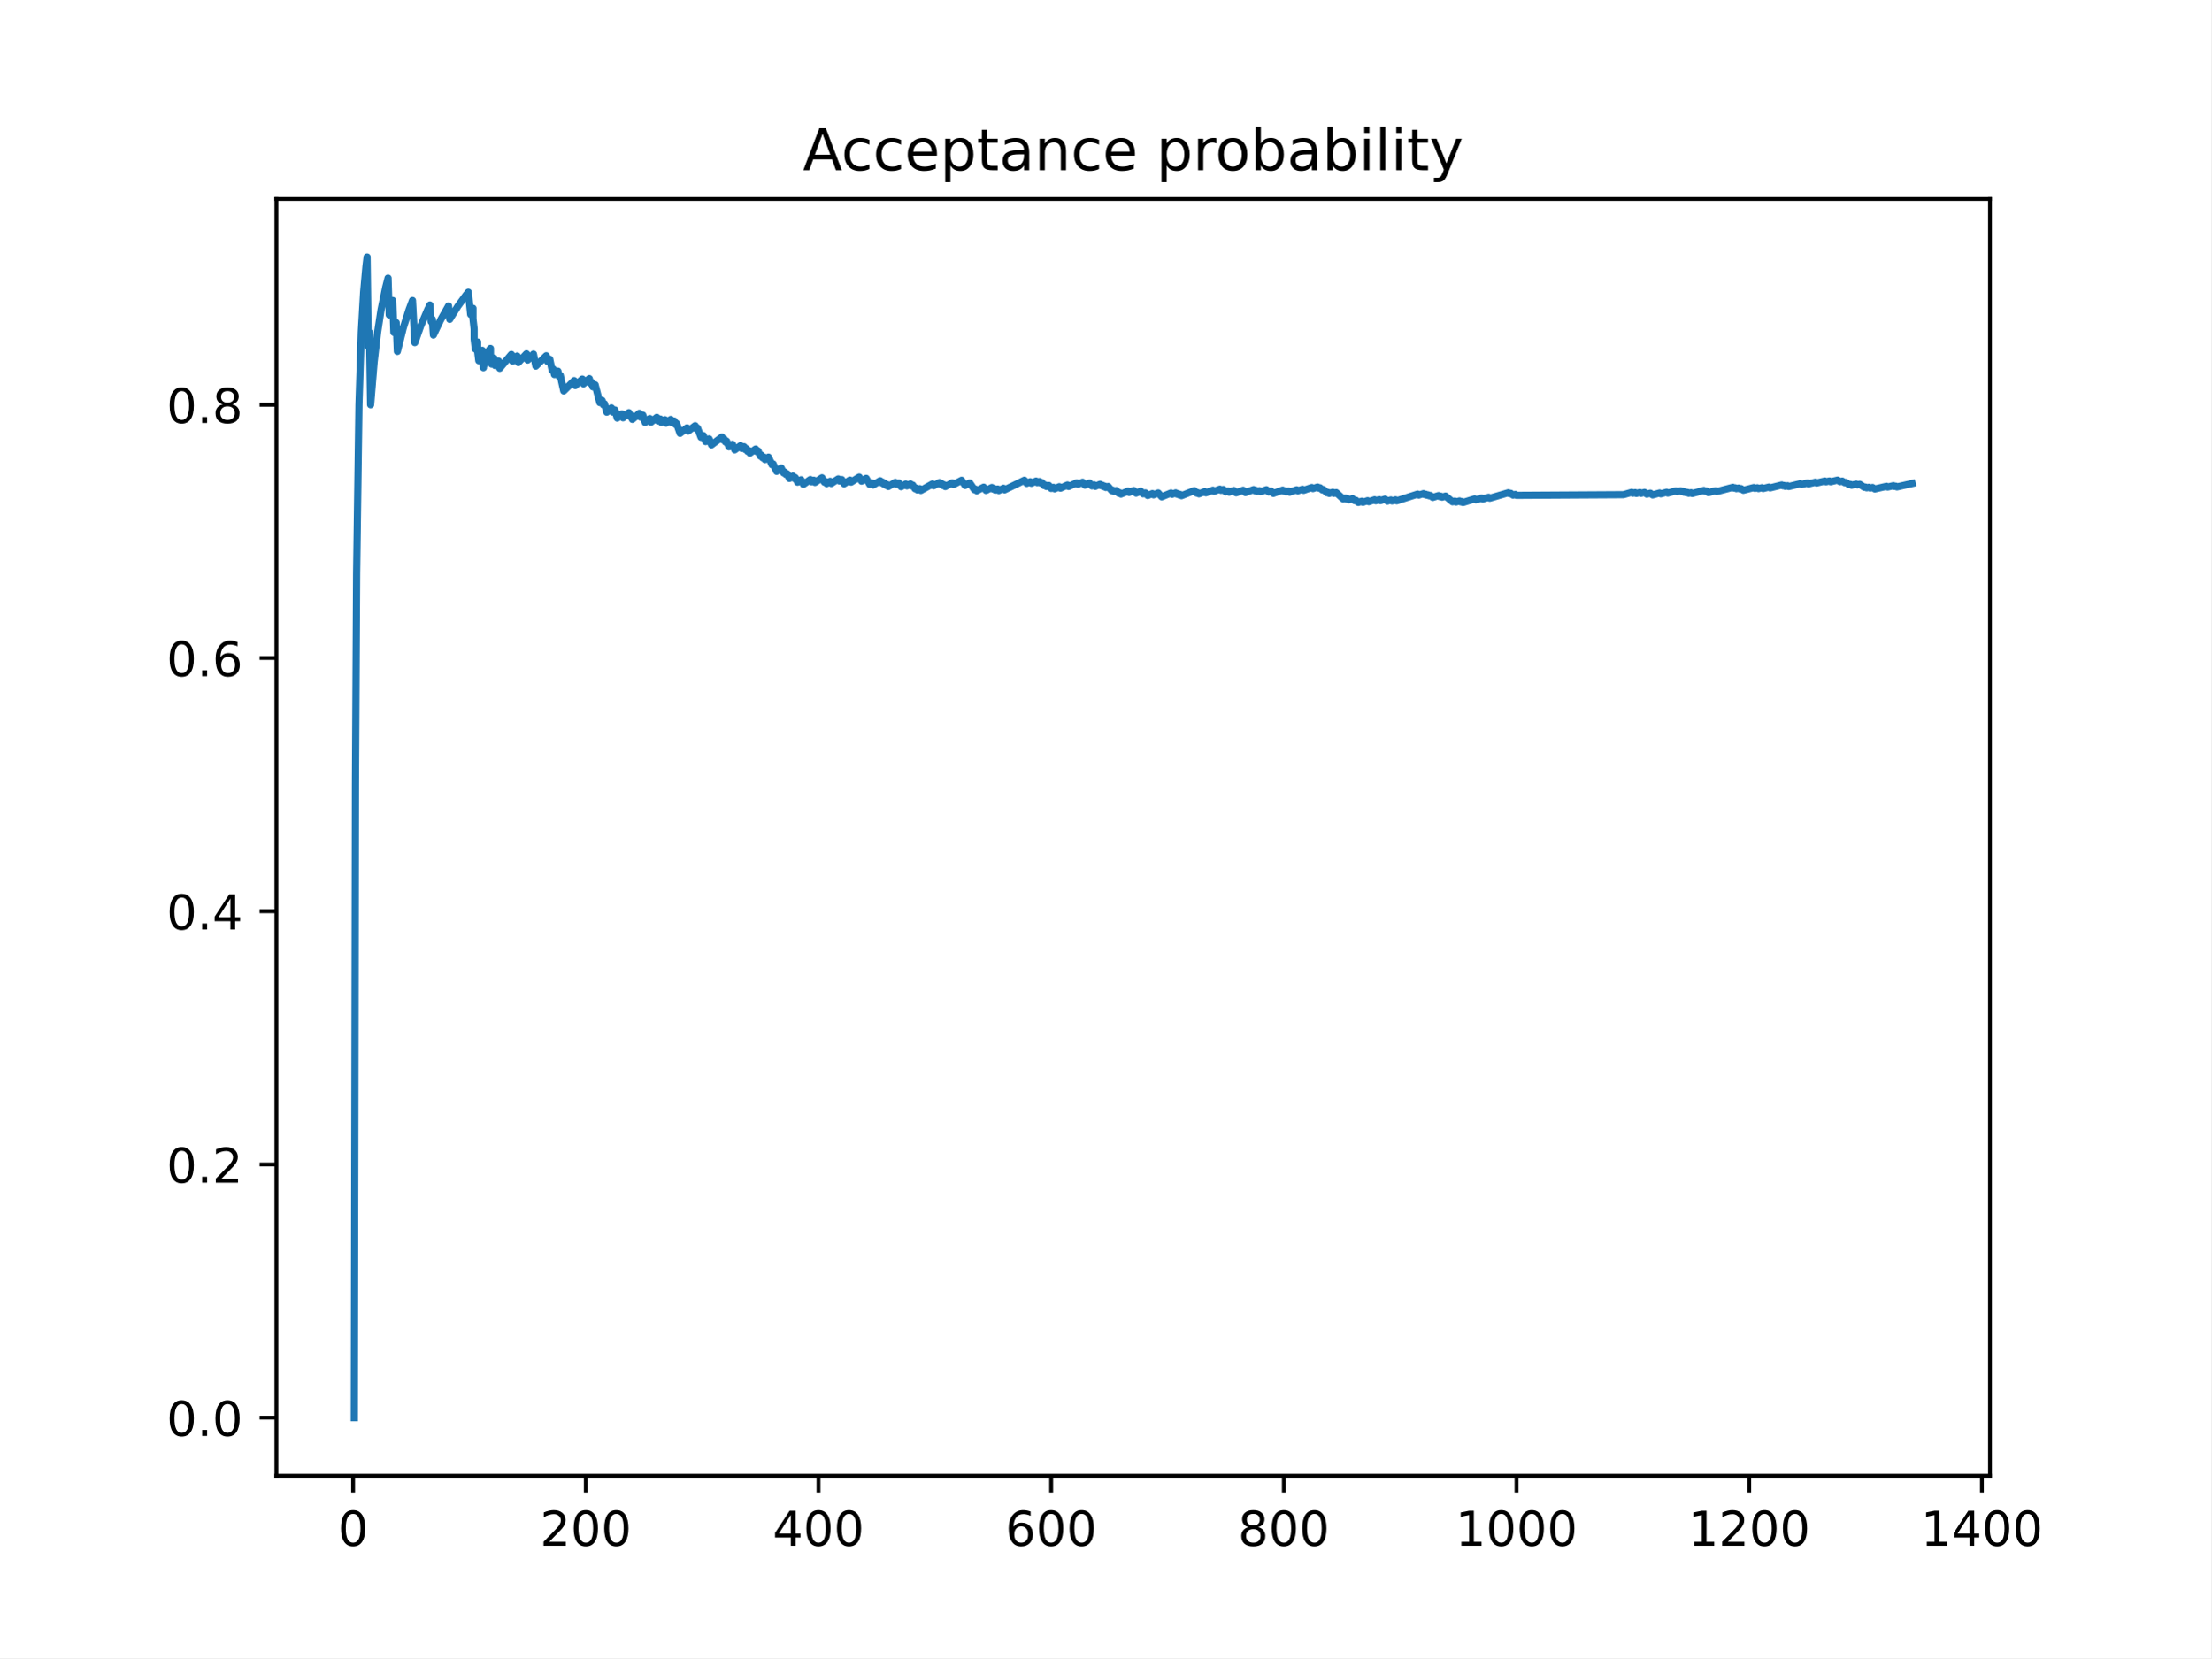
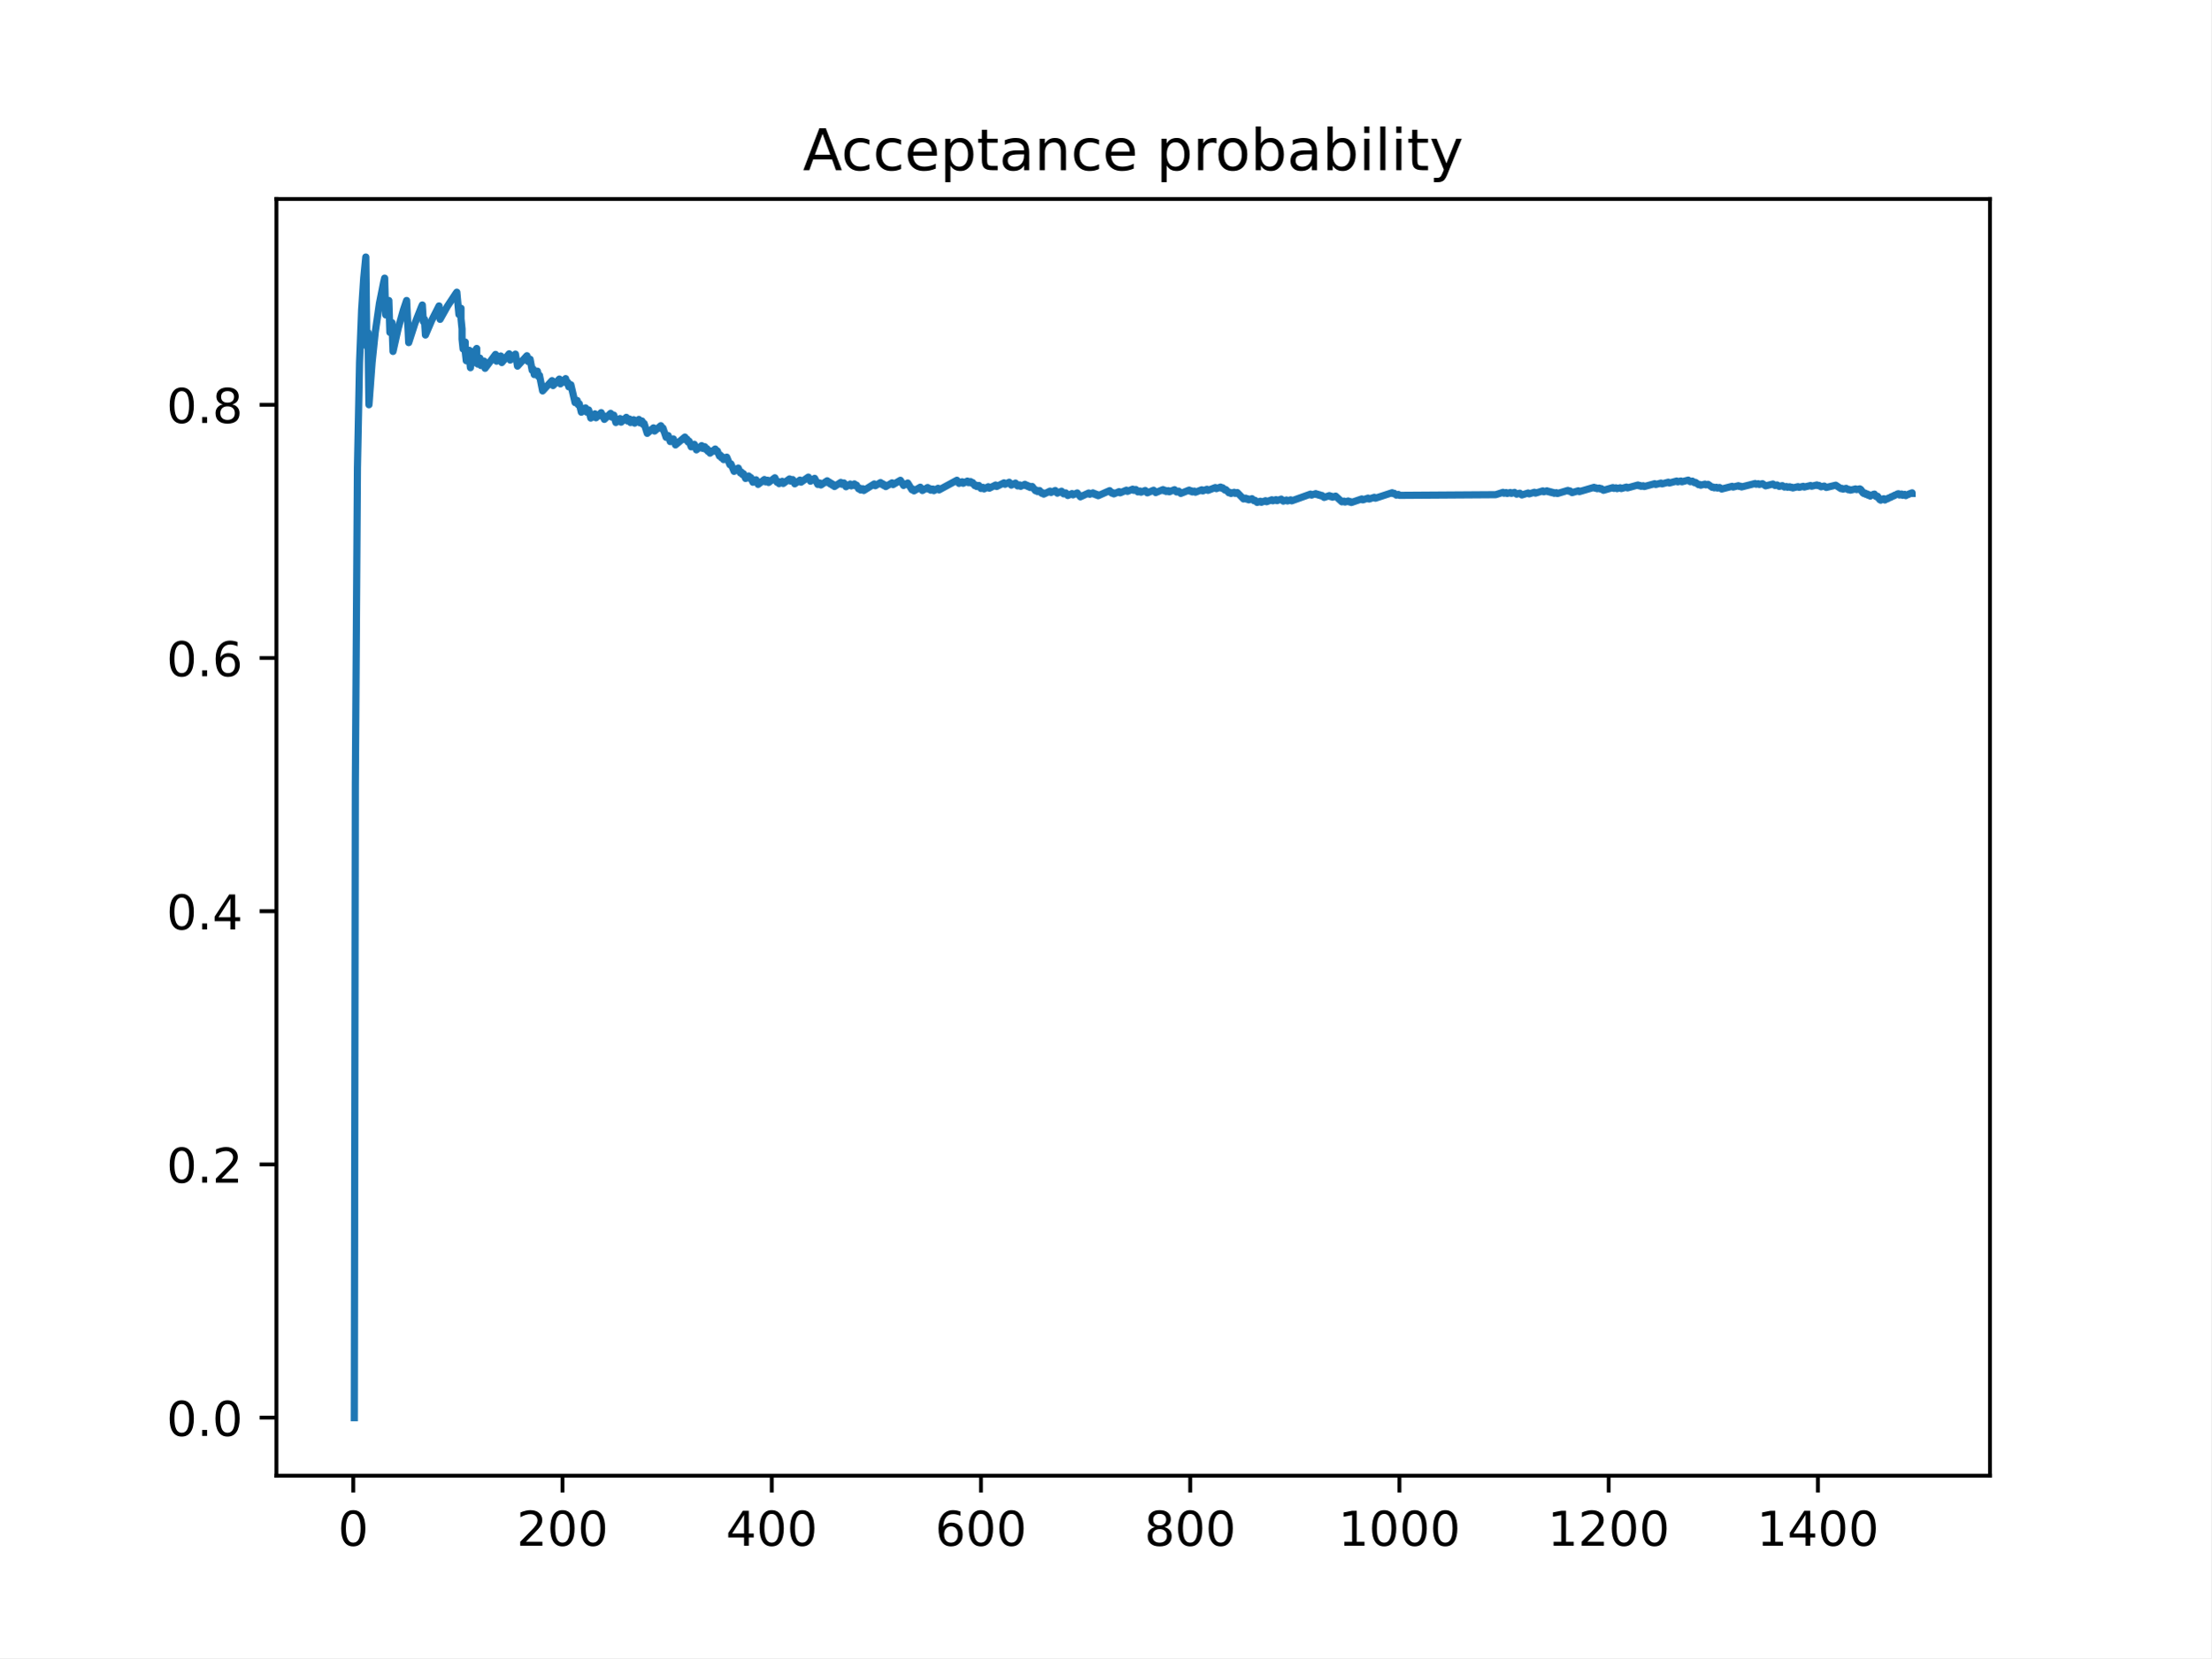
<svg xmlns="http://www.w3.org/2000/svg" xmlns:xlink="http://www.w3.org/1999/xlink" height="345.6pt" version="1.1" viewBox="0 0 460.8 345.6" width="460.8pt">
  <defs>
    <style type="text/css">
*{stroke-linecap:butt;stroke-linejoin:round;}
  </style>
  </defs>
  <g id="figure_1">
    <g id="patch_1">
      <path d="M 0 345.6  L 460.8 345.6  L 460.8 0  L 0 0  z " style="fill:#ffffff;" />
    </g>
    <g id="axes_1">
      <g id="patch_2">
        <path d="M 57.6 307.584  L 414.72 307.584  L 414.72 41.472  L 57.6 41.472  z " style="fill:#ffffff;" />
      </g>
      <g id="matplotlib.axis_1">
        <g id="xtick_1">
          <g id="line2d_1">
            <defs>
-               <path d="M 0 0  L 0 3.5  " id="m650175cc64" style="stroke:#000000;stroke-width:0.8;" />
-             </defs>
-             <g>
-               <use style="stroke:#000000;stroke-width:0.8;" x="73.59" xlink:href="#m650175cc64" y="307.584" />
+               <path d="M 0 0  L 0 3.5  " id="md0d7725da3" style="stroke:#000000;stroke-width:0.8;" />
+             </defs>
+             <g>
+               <use style="stroke:#000000;stroke-width:0.8;" x="73.615" xlink:href="#md0d7725da3" y="307.584" />
            </g>
          </g>
          <g id="text_1">
            <defs>
              <path d="M 31.781 66.406  Q 24.172 66.406 20.328 58.906  Q 16.5 51.422 16.5 36.375  Q 16.5 21.391 20.328 13.891  Q 24.172 6.391 31.781 6.391  Q 39.453 6.391 43.281 13.891  Q 47.125 21.391 47.125 36.375  Q 47.125 51.422 43.281 58.906  Q 39.453 66.406 31.781 66.406  z M 31.781 74.219  Q 44.047 74.219 50.516 64.516  Q 56.984 54.828 56.984 36.375  Q 56.984 17.969 50.516 8.266  Q 44.047 -1.422 31.781 -1.422  Q 19.531 -1.422 13.062 8.266  Q 6.594 17.969 6.594 36.375  Q 6.594 54.828 13.062 64.516  Q 19.531 74.219 31.781 74.219  z " id="DejaVuSans-48" />
            </defs>
-             <g transform="translate(70.40902 322.1824)scale(0.1 -0.1)">
+             <g transform="translate(70.43344 322.1824)scale(0.1 -0.1)">
              <use xlink:href="#DejaVuSans-48" />
            </g>
          </g>
        </g>
        <g id="xtick_2">
          <g id="line2d_2">
            <g>
-               <use style="stroke:#000000;stroke-width:0.8;" x="122.082" xlink:href="#m650175cc64" y="307.584" />
+               <use style="stroke:#000000;stroke-width:0.8;" x="117.222" xlink:href="#md0d7725da3" y="307.584" />
            </g>
          </g>
          <g id="text_2">
            <defs>
              <path d="M 19.188 8.297  L 53.609 8.297  L 53.609 0  L 7.328 0  L 7.328 8.297  Q 12.938 14.109 22.625 23.891  Q 32.328 33.688 34.812 36.531  Q 39.547 41.844 41.422 45.531  Q 43.312 49.219 43.312 52.781  Q 43.312 58.594 39.234 62.25  Q 35.156 65.922 28.609 65.922  Q 23.969 65.922 18.812 64.312  Q 13.672 62.703 7.812 59.422  L 7.812 69.391  Q 13.766 71.781 18.938 73  Q 24.125 74.219 28.422 74.219  Q 39.75 74.219 46.484 68.547  Q 53.219 62.891 53.219 53.422  Q 53.219 48.922 51.531 44.891  Q 49.859 40.875 45.406 35.406  Q 44.188 33.984 37.641 27.219  Q 31.109 20.453 19.188 8.297  z " id="DejaVuSans-50" />
            </defs>
-             <g transform="translate(112.5386 322.1824)scale(0.1 -0.1)">
+             <g transform="translate(107.678 322.1824)scale(0.1 -0.1)">
              <use xlink:href="#DejaVuSans-50" />
              <use x="63.623" xlink:href="#DejaVuSans-48" />
              <use x="127.246" xlink:href="#DejaVuSans-48" />
            </g>
          </g>
        </g>
        <g id="xtick_3">
          <g id="line2d_3">
            <g>
-               <use style="stroke:#000000;stroke-width:0.8;" x="170.574" xlink:href="#m650175cc64" y="307.584" />
+               <use style="stroke:#000000;stroke-width:0.8;" x="160.829" xlink:href="#md0d7725da3" y="307.584" />
            </g>
          </g>
          <g id="text_3">
            <defs>
              <path d="M 37.797 64.312  L 12.891 25.391  L 37.797 25.391  z M 35.203 72.906  L 47.609 72.906  L 47.609 25.391  L 58.016 25.391  L 58.016 17.188  L 47.609 17.188  L 47.609 0  L 37.797 0  L 37.797 17.188  L 4.891 17.188  L 4.891 26.703  z " id="DejaVuSans-52" />
            </defs>
-             <g transform="translate(161.0307 322.1824)scale(0.1 -0.1)">
+             <g transform="translate(151.2851 322.1824)scale(0.1 -0.1)">
              <use xlink:href="#DejaVuSans-52" />
              <use x="63.623" xlink:href="#DejaVuSans-48" />
              <use x="127.246" xlink:href="#DejaVuSans-48" />
            </g>
          </g>
        </g>
        <g id="xtick_4">
          <g id="line2d_4">
            <g>
-               <use style="stroke:#000000;stroke-width:0.8;" x="219.067" xlink:href="#m650175cc64" y="307.584" />
+               <use style="stroke:#000000;stroke-width:0.8;" x="204.436" xlink:href="#md0d7725da3" y="307.584" />
            </g>
          </g>
          <g id="text_4">
            <defs>
              <path d="M 33.016 40.375  Q 26.375 40.375 22.484 35.828  Q 18.609 31.297 18.609 23.391  Q 18.609 15.531 22.484 10.953  Q 26.375 6.391 33.016 6.391  Q 39.656 6.391 43.531 10.953  Q 47.406 15.531 47.406 23.391  Q 47.406 31.297 43.531 35.828  Q 39.656 40.375 33.016 40.375  z M 52.594 71.297  L 52.594 62.312  Q 48.875 64.062 45.094 64.984  Q 41.312 65.922 37.594 65.922  Q 27.828 65.922 22.672 59.328  Q 17.531 52.734 16.797 39.406  Q 19.672 43.656 24.016 45.922  Q 28.375 48.188 33.594 48.188  Q 44.578 48.188 50.953 41.516  Q 57.328 34.859 57.328 23.391  Q 57.328 12.156 50.688 5.359  Q 44.047 -1.422 33.016 -1.422  Q 20.359 -1.422 13.672 8.266  Q 6.984 17.969 6.984 36.375  Q 6.984 53.656 15.188 63.938  Q 23.391 74.219 37.203 74.219  Q 40.922 74.219 44.703 73.484  Q 48.484 72.75 52.594 71.297  z " id="DejaVuSans-54" />
            </defs>
-             <g transform="translate(209.5228 322.1824)scale(0.1 -0.1)">
+             <g transform="translate(194.8921 322.1824)scale(0.1 -0.1)">
              <use xlink:href="#DejaVuSans-54" />
              <use x="63.623" xlink:href="#DejaVuSans-48" />
              <use x="127.246" xlink:href="#DejaVuSans-48" />
            </g>
          </g>
        </g>
        <g id="xtick_5">
          <g id="line2d_5">
            <g>
-               <use style="stroke:#000000;stroke-width:0.8;" x="267.559" xlink:href="#m650175cc64" y="307.584" />
+               <use style="stroke:#000000;stroke-width:0.8;" x="248.043" xlink:href="#md0d7725da3" y="307.584" />
            </g>
          </g>
          <g id="text_5">
            <defs>
              <path d="M 31.781 34.625  Q 24.75 34.625 20.719 30.859  Q 16.703 27.094 16.703 20.516  Q 16.703 13.922 20.719 10.156  Q 24.75 6.391 31.781 6.391  Q 38.812 6.391 42.859 10.172  Q 46.922 13.969 46.922 20.516  Q 46.922 27.094 42.891 30.859  Q 38.875 34.625 31.781 34.625  z M 21.922 38.812  Q 15.578 40.375 12.031 44.719  Q 8.5 49.078 8.5 55.328  Q 8.5 64.062 14.719 69.141  Q 20.953 74.219 31.781 74.219  Q 42.672 74.219 48.875 69.141  Q 55.078 64.062 55.078 55.328  Q 55.078 49.078 51.531 44.719  Q 48 40.375 41.703 38.812  Q 48.828 37.156 52.797 32.312  Q 56.781 27.484 56.781 20.516  Q 56.781 9.906 50.312 4.234  Q 43.844 -1.422 31.781 -1.422  Q 19.734 -1.422 13.25 4.234  Q 6.781 9.906 6.781 20.516  Q 6.781 27.484 10.781 32.312  Q 14.797 37.156 21.922 38.812  z M 18.312 54.391  Q 18.312 48.734 21.844 45.562  Q 25.391 42.391 31.781 42.391  Q 38.141 42.391 41.719 45.562  Q 45.312 48.734 45.312 54.391  Q 45.312 60.062 41.719 63.234  Q 38.141 66.406 31.781 66.406  Q 25.391 66.406 21.844 63.234  Q 18.312 60.062 18.312 54.391  z " id="DejaVuSans-56" />
            </defs>
-             <g transform="translate(258.0149 322.1824)scale(0.1 -0.1)">
+             <g transform="translate(238.4992 322.1824)scale(0.1 -0.1)">
              <use xlink:href="#DejaVuSans-56" />
              <use x="63.623" xlink:href="#DejaVuSans-48" />
              <use x="127.246" xlink:href="#DejaVuSans-48" />
            </g>
          </g>
        </g>
        <g id="xtick_6">
          <g id="line2d_6">
            <g>
-               <use style="stroke:#000000;stroke-width:0.8;" x="316.051" xlink:href="#m650175cc64" y="307.584" />
+               <use style="stroke:#000000;stroke-width:0.8;" x="291.65" xlink:href="#md0d7725da3" y="307.584" />
            </g>
          </g>
          <g id="text_6">
            <defs>
              <path d="M 12.406 8.297  L 28.516 8.297  L 28.516 63.922  L 10.984 60.406  L 10.984 69.391  L 28.422 72.906  L 38.281 72.906  L 38.281 8.297  L 54.391 8.297  L 54.391 0  L 12.406 0  z " id="DejaVuSans-49" />
            </defs>
-             <g transform="translate(303.3257 322.1824)scale(0.1 -0.1)">
+             <g transform="translate(278.925 322.1824)scale(0.1 -0.1)">
              <use xlink:href="#DejaVuSans-49" />
              <use x="63.623" xlink:href="#DejaVuSans-48" />
              <use x="127.246" xlink:href="#DejaVuSans-48" />
              <use x="190.869" xlink:href="#DejaVuSans-48" />
            </g>
          </g>
        </g>
        <g id="xtick_7">
          <g id="line2d_7">
            <g>
-               <use style="stroke:#000000;stroke-width:0.8;" x="364.543" xlink:href="#m650175cc64" y="307.584" />
+               <use style="stroke:#000000;stroke-width:0.8;" x="335.257" xlink:href="#md0d7725da3" y="307.584" />
            </g>
          </g>
          <g id="text_7">
-             <g transform="translate(351.8178 322.1824)scale(0.1 -0.1)">
+             <g transform="translate(322.532 322.1824)scale(0.1 -0.1)">
              <use xlink:href="#DejaVuSans-49" />
              <use x="63.623" xlink:href="#DejaVuSans-50" />
              <use x="127.246" xlink:href="#DejaVuSans-48" />
              <use x="190.869" xlink:href="#DejaVuSans-48" />
            </g>
          </g>
        </g>
        <g id="xtick_8">
          <g id="line2d_8">
            <g>
-               <use style="stroke:#000000;stroke-width:0.8;" x="413.035" xlink:href="#m650175cc64" y="307.584" />
+               <use style="stroke:#000000;stroke-width:0.8;" x="378.864" xlink:href="#md0d7725da3" y="307.584" />
            </g>
          </g>
          <g id="text_8">
-             <g transform="translate(400.3099 322.1824)scale(0.1 -0.1)">
+             <g transform="translate(366.1391 322.1824)scale(0.1 -0.1)">
              <use xlink:href="#DejaVuSans-49" />
              <use x="63.623" xlink:href="#DejaVuSans-52" />
              <use x="127.246" xlink:href="#DejaVuSans-48" />
              <use x="190.869" xlink:href="#DejaVuSans-48" />
            </g>
          </g>
        </g>
      </g>
      <g id="matplotlib.axis_2">
        <g id="ytick_1">
          <g id="line2d_9">
            <defs>
-               <path d="M 0 0  L -3.5 0  " id="mbeb99fea69" style="stroke:#000000;stroke-width:0.8;" />
-             </defs>
-             <g>
-               <use style="stroke:#000000;stroke-width:0.8;" x="57.6" xlink:href="#mbeb99fea69" y="295.488" />
+               <path d="M 0 0  L -3.5 0  " id="md22ee1a614" style="stroke:#000000;stroke-width:0.8;" />
+             </defs>
+             <g>
+               <use style="stroke:#000000;stroke-width:0.8;" x="57.6" xlink:href="#md22ee1a614" y="295.488" />
            </g>
          </g>
          <g id="text_9">
            <defs>
              <path d="M 10.688 12.406  L 21 12.406  L 21 0  L 10.688 0  z " id="DejaVuSans-46" />
            </defs>
            <g transform="translate(34.69687 299.2872)scale(0.1 -0.1)">
              <use xlink:href="#DejaVuSans-48" />
              <use x="63.623" xlink:href="#DejaVuSans-46" />
              <use x="95.41" xlink:href="#DejaVuSans-48" />
            </g>
          </g>
        </g>
        <g id="ytick_2">
          <g id="line2d_10">
            <g>
-               <use style="stroke:#000000;stroke-width:0.8;" x="57.6" xlink:href="#mbeb99fea69" y="242.705" />
+               <use style="stroke:#000000;stroke-width:0.8;" x="57.6" xlink:href="#md22ee1a614" y="242.705" />
            </g>
          </g>
          <g id="text_10">
            <g transform="translate(34.69687 246.5047)scale(0.1 -0.1)">
              <use xlink:href="#DejaVuSans-48" />
              <use x="63.623" xlink:href="#DejaVuSans-46" />
              <use x="95.41" xlink:href="#DejaVuSans-50" />
            </g>
          </g>
        </g>
        <g id="ytick_3">
          <g id="line2d_11">
            <g>
-               <use style="stroke:#000000;stroke-width:0.8;" x="57.6" xlink:href="#mbeb99fea69" y="189.923" />
+               <use style="stroke:#000000;stroke-width:0.8;" x="57.6" xlink:href="#md22ee1a614" y="189.923" />
            </g>
          </g>
          <g id="text_11">
            <g transform="translate(34.69687 193.7221)scale(0.1 -0.1)">
              <use xlink:href="#DejaVuSans-48" />
              <use x="63.623" xlink:href="#DejaVuSans-46" />
              <use x="95.41" xlink:href="#DejaVuSans-52" />
            </g>
          </g>
        </g>
        <g id="ytick_4">
          <g id="line2d_12">
            <g>
-               <use style="stroke:#000000;stroke-width:0.8;" x="57.6" xlink:href="#mbeb99fea69" y="137.14" />
+               <use style="stroke:#000000;stroke-width:0.8;" x="57.6" xlink:href="#md22ee1a614" y="137.14" />
            </g>
          </g>
          <g id="text_12">
            <g transform="translate(34.69687 140.9396)scale(0.1 -0.1)">
              <use xlink:href="#DejaVuSans-48" />
              <use x="63.623" xlink:href="#DejaVuSans-46" />
              <use x="95.41" xlink:href="#DejaVuSans-54" />
            </g>
          </g>
        </g>
        <g id="ytick_5">
          <g id="line2d_13">
            <g>
-               <use style="stroke:#000000;stroke-width:0.8;" x="57.6" xlink:href="#mbeb99fea69" y="84.358" />
+               <use style="stroke:#000000;stroke-width:0.8;" x="57.6" xlink:href="#md22ee1a614" y="84.358" />
            </g>
          </g>
          <g id="text_13">
            <g transform="translate(34.69687 88.15704)scale(0.1 -0.1)">
              <use xlink:href="#DejaVuSans-48" />
              <use x="63.623" xlink:href="#DejaVuSans-46" />
              <use x="95.41" xlink:href="#DejaVuSans-56" />
            </g>
          </g>
        </g>
      </g>
      <g id="line2d_14">
-         <path clip-path="url(#pfe54fa2cde)" d="M 73.833 295.488  L 74.075 163.532  L 74.318 119.546  L 74.803 84.358  L 75.287 69.277  L 75.772 60.899  L 76.257 55.567  L 76.5 53.568  L 76.742 72.177  L 76.985 69.277  L 77.227 84.358  L 77.955 75.561  L 78.682 69.277  L 79.409 64.564  L 80.379 59.852  L 80.864 57.967  L 81.107 65.629  L 81.834 62.624  L 82.076 69.277  L 82.561 67.239  L 82.804 73.246  L 84.016 68.4  L 85.228 64.564  L 85.956 62.624  L 86.441 71.411  L 87.653 67.977  L 89.108 64.564  L 89.593 63.565  L 89.835 67.026  L 90.078 66.505  L 90.32 69.823  L 91.775 66.764  L 93.472 63.76  L 93.714 66.552  L 95.412 63.831  L 97.109 61.504  L 97.594 60.899  L 98.079 65.544  L 98.079 65.211  L 98.321 64.885  L 98.321 64.564  L 98.564 64.25  L 98.564 66.432  L 98.806 68.572  L 98.806 70.673  L 99.049 72.736  L 99.049 72.362  L 99.291 71.994  L 99.291 71.633  L 99.534 71.279  L 99.534 73.246  L 99.776 75.178  L 99.776 74.802  L 100.018 74.433  L 100.018 74.07  L 100.261 73.713  L 100.261 73.361  L 100.503 73.016  L 100.503 74.84  L 100.746 76.634  L 100.746 76.27  L 100.988 75.913  L 100.988 75.561  L 101.231 75.214  L 101.231 74.873  L 101.473 74.538  L 101.473 74.207  L 101.716 73.882  L 101.716 73.561  L 101.958 73.246  L 101.958 72.935  L 102.201 72.628  L 102.201 74.267  L 102.443 75.882  L 102.443 75.561  L 102.686 75.244  L 102.686 74.932  L 102.928 74.625  L 103.17 76.18  L 103.898 75.257  L 104.14 76.766  L 106.565 73.869  L 106.807 75.281  L 107.777 74.195  L 108.02 75.561  L 109.717 73.739  L 109.959 75.043  L 111.172 73.801  L 111.657 76.306  L 113.839 74.142  L 114.081 75.326  L 114.566 74.863  L 115.051 77.173  L 115.293 76.935  L 115.536 78.068  L 116.263 77.356  L 116.506 78.463  L 116.748 78.227  L 117.476 81.469  L 119.658 79.331  L 119.9 80.355  L 121.355 79.007  L 121.597 80  L 122.81 78.914  L 123.052 79.881  L 123.295 79.666  L 123.537 80.621  L 124.022 80.191  L 124.992 83.903  L 125.477 83.456  L 125.719 84.358  L 125.962 84.134  L 126.447 85.91  L 127.416 85.012  L 127.659 85.878  L 128.144 85.435  L 128.629 87.136  L 129.599 86.25  L 129.841 87.081  L 131.053 86.001  L 131.296 86.813  L 131.538 86.6  L 131.781 87.403  L 133.236 86.144  L 133.478 86.928  L 133.963 86.516  L 134.448 88.058  L 135.418 87.237  L 135.66 87.991  L 136.872 86.988  L 137.115 87.727  L 137.6 87.331  L 137.842 88.062  L 138.57 87.473  L 138.812 88.193  L 139.782 87.42  L 140.024 88.128  L 140.509 87.746  L 140.752 88.445  L 140.994 88.255  L 141.722 90.32  L 143.176 89.172  L 143.419 89.842  L 144.874 88.728  L 145.116 89.385  L 145.359 89.202  L 146.086 91.142  L 146.571 90.771  L 147.056 92.038  L 147.783 91.482  L 148.268 92.726  L 150.45 91.093  L 150.693 91.697  L 150.935 91.52  L 151.178 92.12  L 151.42 91.942  L 151.905 93.129  L 152.632 92.596  L 153.117 93.762  L 154.33 92.881  L 154.572 93.453  L 155.057 93.105  L 155.299 93.672  L 155.542 93.499  L 155.784 94.062  L 156.027 93.888  L 156.269 94.446  L 157.482 93.588  L 157.724 94.138  L 157.967 93.968  L 158.451 95.057  L 158.694 94.886  L 158.936 95.425  L 159.179 95.254  L 159.421 95.789  L 160.149 95.278  L 160.876 96.859  L 161.118 96.688  L 161.846 98.241  L 162.816 97.553  L 163.301 98.569  L 163.543 98.397  L 163.786 98.9  L 164.028 98.729  L 164.513 99.725  L 165.24 99.211  L 165.483 99.703  L 165.725 99.533  L 166.21 100.508  L 166.938 99.997  L 167.422 100.958  L 168.877 99.95  L 169.12 100.422  L 169.605 100.091  L 169.847 100.56  L 171.302 99.581  L 171.787 100.503  L 172.029 100.341  L 172.272 100.798  L 172.999 100.315  L 173.242 100.768  L 174.696 99.818  L 174.939 100.265  L 175.424 99.953  L 175.909 100.837  L 177.121 100.063  L 177.363 100.499  L 179.061 99.439  L 179.545 100.297  L 180.515 99.7  L 181.243 100.966  L 181.728 100.668  L 181.97 101.085  L 183.425 100.204  L 183.667 100.616  L 183.91 100.47  L 184.152 100.88  L 184.395 100.735  L 184.637 101.142  L 184.88 100.997  L 185.122 101.402  L 186.577 100.54  L 186.819 100.94  L 187.304 100.657  L 187.789 101.45  L 188.759 100.886  L 189.001 101.278  L 189.729 100.859  L 189.971 101.248  L 190.214 101.109  L 190.699 101.882  L 190.941 101.743  L 191.184 102.126  L 191.669 101.848  L 191.911 102.229  L 194.336 100.865  L 194.578 101.24  L 195.79 100.575  L 196.033 100.947  L 196.275 100.815  L 196.518 101.184  L 196.76 101.052  L 197.003 101.42  L 198.457 100.637  L 198.7 101  L 200.397 100.105  L 201.124 101.179  L 202.094 100.672  L 203.064 102.079  L 203.307 101.952  L 203.549 102.3  L 205.004 101.545  L 205.489 102.233  L 206.701 101.612  L 206.944 101.952  L 207.186 101.829  L 207.428 102.167  L 207.913 101.921  L 208.156 102.258  L 209.126 101.77  L 209.368 102.104  L 213.49 100.095  L 213.975 100.748  L 214.702 100.403  L 214.945 100.727  L 215.915 100.271  L 216.157 100.592  L 216.642 100.366  L 216.884 100.685  L 217.127 100.572  L 217.612 101.207  L 217.854 101.094  L 218.097 101.409  L 218.582 101.183  L 219.067 101.81  L 219.551 101.584  L 219.794 101.896  L 220.764 101.447  L 221.006 101.756  L 222.461 101.092  L 222.703 101.398  L 224.401 100.637  L 224.643 100.94  L 225.613 100.511  L 226.098 101.112  L 227.068 100.686  L 227.553 101.28  L 228.038 101.068  L 228.28 101.364  L 229.25 100.942  L 229.492 101.235  L 229.735 101.131  L 229.977 101.423  L 230.22 101.318  L 230.462 101.609  L 230.947 101.4  L 231.674 102.266  L 231.917 102.161  L 232.159 102.448  L 232.644 102.238  L 233.129 102.808  L 233.372 102.703  L 233.614 102.987  L 235.069 102.362  L 235.311 102.643  L 236.281 102.232  L 236.766 102.79  L 237.736 102.381  L 238.221 102.934  L 238.706 102.73  L 239.191 103.278  L 240.161 102.873  L 240.403 103.145  L 241.373 102.743  L 242.1 103.551  L 244.04 102.755  L 244.282 103.021  L 245.01 102.726  L 245.252 102.991  L 245.495 102.893  L 245.737 103.157  L 245.98 103.059  L 246.222 103.322  L 248.889 102.26  L 249.374 102.779  L 249.617 102.683  L 249.859 102.941  L 251.071 102.467  L 251.314 102.723  L 252.769 102.161  L 253.011 102.415  L 254.223 101.952  L 254.466 102.205  L 254.951 102.021  L 255.436 102.523  L 255.921 102.339  L 256.163 102.589  L 257.133 102.224  L 257.618 102.72  L 259.073 102.176  L 259.557 102.667  L 261.255 102.041  L 261.497 102.284  L 261.74 102.195  L 261.982 102.438  L 262.467 102.26  L 262.709 102.502  L 263.922 102.061  L 264.407 102.541  L 264.892 102.365  L 265.376 102.841  L 267.316 102.145  L 267.559 102.381  L 267.801 102.295  L 268.044 102.53  L 268.528 102.358  L 268.771 102.592  L 270.226 102.079  L 270.468 102.311  L 271.438 101.973  L 271.68 102.204  L 273.378 101.618  L 273.62 101.848  L 274.59 101.517  L 274.832 101.745  L 275.075 101.663  L 275.56 102.117  L 275.802 102.034  L 276.53 102.712  L 276.772 102.629  L 277.015 102.853  L 277.742 102.605  L 277.984 102.829  L 278.469 102.664  L 279.924 103.992  L 280.409 103.826  L 280.651 104.046  L 280.894 103.963  L 281.136 104.181  L 281.864 103.934  L 282.349 104.368  L 282.591 104.286  L 283.076 104.719  L 283.803 104.471  L 284.046 104.686  L 285.016 104.358  L 285.258 104.572  L 286.471 104.166  L 286.713 104.379  L 287.44 104.137  L 287.683 104.349  L 288.653 104.028  L 289.138 104.449  L 289.865 104.209  L 290.107 104.419  L 290.835 104.18  L 291.077 104.389  L 295.442 102.987  L 295.684 103.193  L 296.654 102.888  L 296.896 103.093  L 297.139 103.017  L 297.381 103.221  L 297.624 103.145  L 297.866 103.348  L 298.109 103.272  L 298.594 103.678  L 299.806 103.3  L 300.048 103.501  L 300.291 103.426  L 300.533 103.627  L 301.261 103.401  L 302.715 104.596  L 303.2 104.445  L 303.443 104.642  L 304.17 104.416  L 304.413 104.613  L 304.655 104.538  L 304.898 104.734  L 307.322 103.99  L 307.565 104.185  L 308.777 103.818  L 309.019 104.011  L 310.232 103.648  L 310.474 103.84  L 314.353 102.699  L 314.596 102.889  L 314.838 102.819  L 315.323 103.198  L 315.808 103.057  L 316.051 103.246  L 338.357 103.105  L 340.054 102.619  L 340.297 102.806  L 340.782 102.668  L 341.024 102.855  L 341.752 102.648  L 341.994 102.834  L 342.721 102.629  L 343.206 102.999  L 343.934 102.794  L 344.419 103.162  L 345.873 102.754  L 346.116 102.937  L 347.328 102.6  L 347.571 102.782  L 349.268 102.315  L 349.51 102.496  L 350.238 102.297  L 350.48 102.477  L 350.723 102.411  L 350.965 102.591  L 351.207 102.525  L 351.45 102.704  L 351.692 102.638  L 351.935 102.817  L 352.42 102.685  L 352.662 102.863  L 355.087 102.21  L 355.329 102.387  L 355.572 102.322  L 356.057 102.675  L 357.511 102.288  L 357.754 102.463  L 361.148 101.574  L 361.391 101.747  L 361.633 101.684  L 361.876 101.858  L 362.361 101.732  L 362.603 101.905  L 362.846 101.842  L 363.331 102.187  L 365.513 101.626  L 365.755 101.797  L 366.24 101.673  L 366.482 101.844  L 367.21 101.659  L 367.452 101.829  L 368.665 101.522  L 368.907 101.691  L 371.332 101.086  L 371.574 101.254  L 371.817 101.194  L 372.059 101.361  L 372.544 101.241  L 372.786 101.408  L 375.211 100.813  L 375.454 100.979  L 376.666 100.685  L 376.908 100.85  L 378.363 100.499  L 378.606 100.664  L 380.303 100.259  L 380.545 100.422  L 381.273 100.25  L 381.515 100.413  L 382.97 100.07  L 383.455 100.394  L 383.94 100.28  L 384.425 100.602  L 384.667 100.545  L 385.394 101.026  L 385.637 100.969  L 385.879 101.129  L 386.849 100.901  L 387.092 101.06  L 387.577 100.947  L 388.546 101.58  L 388.789 101.523  L 389.031 101.68  L 389.516 101.567  L 389.759 101.724  L 390.244 101.61  L 390.729 101.924  L 393.153 101.36  L 393.396 101.515  L 394.608 101.236  L 394.85 101.391  L 395.093 101.336  L 395.335 101.49  L 398.487 100.774  L 398.487 100.774  " style="fill:none;stroke:#1f77b4;stroke-linecap:square;stroke-width:1.5;" />
+         <path clip-path="url(#pedf76dbe32)" d="M 73.833 295.488  L 74.051 163.532  L 74.487 97.553  L 74.923 75.561  L 75.359 64.564  L 75.795 57.967  L 76.231 53.568  L 76.449 72.177  L 76.667 69.277  L 76.885 84.358  L 77.539 75.561  L 78.193 69.277  L 79.066 63.245  L 79.938 58.877  L 80.156 57.967  L 80.374 65.629  L 81.028 62.624  L 81.246 69.277  L 81.682 67.239  L 81.9 73.246  L 82.99 68.4  L 84.08 64.564  L 84.734 62.624  L 85.171 71.411  L 86.479 67.36  L 87.787 64.057  L 88.005 63.565  L 88.223 67.026  L 88.441 66.505  L 88.659 69.823  L 89.967 66.764  L 91.494 63.76  L 91.712 66.552  L 93.238 63.831  L 94.982 61.198  L 95.2 60.899  L 95.636 65.544  L 95.636 65.211  L 95.854 64.885  L 95.854 64.564  L 96.072 64.25  L 96.072 66.432  L 96.29 68.572  L 96.29 70.673  L 96.508 72.736  L 96.508 72.362  L 96.726 71.994  L 96.726 71.633  L 96.944 71.279  L 96.944 73.246  L 97.163 75.178  L 97.163 74.802  L 97.381 74.433  L 97.381 74.07  L 97.599 73.713  L 97.599 73.361  L 97.817 73.016  L 97.817 74.84  L 98.035 76.634  L 98.035 76.27  L 98.253 75.913  L 98.253 75.561  L 98.471 75.214  L 98.471 74.873  L 98.689 74.538  L 98.689 74.207  L 98.907 73.882  L 98.907 73.561  L 99.125 73.246  L 99.125 72.935  L 99.343 72.628  L 99.343 74.267  L 99.561 75.882  L 99.561 75.561  L 99.779 75.244  L 99.779 74.932  L 99.997 74.625  L 100.215 76.18  L 100.869 75.257  L 101.087 76.766  L 103.267 73.869  L 103.486 75.281  L 104.358 74.195  L 104.576 75.561  L 106.102 73.739  L 106.32 75.043  L 107.41 73.801  L 107.846 76.306  L 109.809 74.142  L 110.027 75.326  L 110.463 74.863  L 110.899 77.173  L 111.117 76.935  L 111.335 78.068  L 111.989 77.356  L 112.207 78.463  L 112.425 78.227  L 113.079 81.469  L 115.041 79.331  L 115.259 80.355  L 116.568 79.007  L 116.786 80  L 117.876 78.914  L 118.094 79.881  L 118.312 79.666  L 118.53 80.621  L 118.966 80.191  L 119.838 83.903  L 120.274 83.456  L 120.492 84.358  L 120.71 84.134  L 121.146 85.91  L 122.019 85.012  L 122.237 85.878  L 122.673 85.435  L 123.109 87.136  L 123.981 86.25  L 124.199 87.081  L 125.289 86.001  L 125.507 86.813  L 125.725 86.6  L 125.943 87.403  L 127.251 86.144  L 127.469 86.928  L 127.905 86.516  L 128.342 88.058  L 129.214 87.237  L 129.432 87.991  L 130.522 86.988  L 130.74 87.727  L 131.176 87.331  L 131.394 88.062  L 132.048 87.473  L 132.266 88.193  L 133.138 87.42  L 133.356 88.128  L 133.792 87.746  L 134.01 88.445  L 134.229 88.255  L 134.883 90.32  L 136.191 89.172  L 136.409 89.842  L 137.717 88.728  L 137.935 89.385  L 138.153 89.202  L 138.807 91.142  L 139.243 90.771  L 139.679 92.038  L 140.333 91.482  L 140.77 92.726  L 142.732 91.093  L 142.95 91.697  L 143.168 91.52  L 143.386 92.12  L 143.604 91.942  L 144.04 93.129  L 144.694 92.596  L 145.13 93.762  L 146.22 92.881  L 146.438 93.453  L 146.875 93.105  L 147.093 93.672  L 147.311 93.499  L 147.529 94.062  L 147.747 93.888  L 147.965 94.446  L 149.055 93.588  L 149.273 94.138  L 149.491 93.968  L 149.927 95.057  L 150.145 94.886  L 150.363 95.425  L 150.581 95.254  L 150.799 95.789  L 151.453 95.278  L 152.107 96.859  L 152.325 96.688  L 152.98 98.241  L 153.852 97.553  L 154.288 98.569  L 154.506 98.397  L 154.724 98.9  L 154.942 98.729  L 155.378 99.725  L 156.032 99.211  L 156.25 99.703  L 156.468 99.533  L 156.904 100.508  L 157.558 99.997  L 157.994 100.958  L 159.303 99.95  L 159.521 100.422  L 159.957 100.091  L 160.175 100.56  L 161.483 99.581  L 161.919 100.503  L 162.137 100.341  L 162.355 100.798  L 163.009 100.315  L 163.227 100.768  L 164.535 99.818  L 164.753 100.265  L 165.19 99.953  L 165.626 100.837  L 166.716 100.063  L 166.934 100.499  L 168.46 99.439  L 168.896 100.297  L 169.768 99.7  L 170.422 100.966  L 170.858 100.668  L 171.076 101.085  L 172.385 100.204  L 172.603 100.616  L 172.821 100.47  L 173.039 100.88  L 173.257 100.735  L 173.475 101.142  L 173.693 100.997  L 173.911 101.402  L 175.219 100.54  L 175.437 100.94  L 175.873 100.657  L 176.309 101.45  L 177.181 100.886  L 177.399 101.278  L 178.054 100.859  L 178.272 101.248  L 178.49 101.109  L 178.926 101.882  L 179.144 101.743  L 179.362 102.126  L 179.798 101.848  L 180.016 102.229  L 182.196 100.865  L 182.414 101.24  L 183.504 100.575  L 183.723 100.947  L 183.941 100.815  L 184.159 101.184  L 184.377 101.052  L 184.595 101.42  L 185.903 100.637  L 186.121 101  L 187.647 100.105  L 188.301 101.179  L 189.173 100.672  L 190.046 102.079  L 190.264 101.952  L 190.482 102.3  L 191.79 101.545  L 192.226 102.233  L 193.316 101.612  L 193.534 101.952  L 193.752 101.829  L 193.97 102.167  L 194.406 101.921  L 194.624 102.258  L 195.496 101.77  L 195.714 102.104  L 199.421 100.095  L 199.857 100.748  L 200.511 100.403  L 200.729 100.727  L 201.601 100.271  L 201.819 100.592  L 202.256 100.366  L 202.474 100.685  L 202.692 100.572  L 203.128 101.207  L 203.346 101.094  L 203.564 101.409  L 204 101.183  L 204.436 101.81  L 204.872 101.584  L 205.09 101.896  L 205.962 101.447  L 206.18 101.756  L 207.488 101.092  L 207.706 101.398  L 209.233 100.637  L 209.451 100.94  L 210.323 100.511  L 210.759 101.112  L 211.631 100.686  L 212.067 101.28  L 212.503 101.068  L 212.721 101.364  L 213.593 100.942  L 213.811 101.235  L 214.029 101.131  L 214.247 101.423  L 214.465 101.318  L 214.684 101.609  L 215.12 101.4  L 215.774 102.266  L 215.992 102.161  L 216.21 102.448  L 216.646 102.238  L 217.082 102.808  L 217.3 102.703  L 217.518 102.987  L 218.826 102.362  L 219.044 102.643  L 219.916 102.232  L 220.352 102.79  L 221.225 102.381  L 221.661 102.934  L 222.097 102.73  L 222.533 103.278  L 223.405 102.873  L 223.623 103.145  L 224.495 102.743  L 225.149 103.551  L 226.893 102.755  L 227.112 103.021  L 227.766 102.726  L 227.984 102.991  L 228.202 102.893  L 228.42 103.157  L 228.638 103.059  L 228.856 103.322  L 231.254 102.26  L 231.69 102.779  L 231.908 102.683  L 232.126 102.941  L 233.217 102.467  L 233.435 102.723  L 234.743 102.161  L 234.961 102.415  L 236.051 101.952  L 236.269 102.205  L 236.705 102.021  L 237.141 102.523  L 237.577 102.339  L 237.795 102.589  L 238.667 102.224  L 239.103 102.72  L 240.412 102.176  L 240.848 102.667  L 242.374 102.041  L 242.592 102.284  L 242.81 102.195  L 243.028 102.438  L 243.464 102.26  L 243.682 102.502  L 244.772 102.061  L 245.208 102.541  L 245.645 102.365  L 246.081 102.841  L 247.825 102.145  L 248.043 102.381  L 248.261 102.295  L 248.479 102.53  L 248.915 102.358  L 249.133 102.592  L 250.441 102.079  L 250.659 102.311  L 251.531 101.973  L 251.75 102.204  L 253.276 101.618  L 253.494 101.848  L 254.366 101.517  L 254.584 101.745  L 254.802 101.663  L 255.238 102.117  L 255.456 102.034  L 256.11 102.712  L 256.328 102.629  L 256.546 102.853  L 257.2 102.605  L 257.418 102.829  L 257.855 102.664  L 259.163 103.992  L 259.599 103.826  L 259.817 104.046  L 260.035 103.963  L 260.253 104.181  L 260.907 103.934  L 261.343 104.368  L 261.561 104.286  L 261.997 104.719  L 262.651 104.471  L 262.869 104.686  L 263.741 104.358  L 263.959 104.572  L 265.05 104.166  L 265.268 104.379  L 265.922 104.137  L 266.14 104.349  L 267.012 104.028  L 267.448 104.449  L 268.102 104.209  L 268.32 104.419  L 268.974 104.18  L 269.192 104.389  L 273.117 102.987  L 273.335 103.193  L 274.207 102.888  L 274.425 103.093  L 274.643 103.017  L 274.861 103.221  L 275.079 103.145  L 275.297 103.348  L 275.515 103.272  L 275.951 103.678  L 277.042 103.3  L 277.26 103.501  L 277.478 103.426  L 277.696 103.627  L 278.35 103.401  L 279.658 104.596  L 280.094 104.445  L 280.312 104.642  L 280.966 104.416  L 281.184 104.613  L 281.402 104.538  L 281.62 104.734  L 283.801 103.99  L 284.019 104.185  L 285.109 103.818  L 285.327 104.011  L 286.417 103.648  L 286.635 103.84  L 290.124 102.699  L 290.342 102.889  L 290.56 102.819  L 290.996 103.198  L 291.432 103.057  L 291.65 103.246  L 311.709 103.105  L 313.235 102.619  L 313.454 102.806  L 313.89 102.668  L 314.108 102.855  L 314.762 102.648  L 314.98 102.834  L 315.634 102.629  L 316.07 102.999  L 316.724 102.794  L 317.16 103.162  L 318.468 102.754  L 318.686 102.937  L 319.777 102.6  L 319.995 102.782  L 321.521 102.315  L 321.739 102.496  L 322.393 102.297  L 322.611 102.477  L 322.829 102.411  L 323.047 102.591  L 323.265 102.525  L 323.483 102.704  L 323.701 102.638  L 323.919 102.817  L 324.355 102.685  L 324.573 102.863  L 326.754 102.21  L 326.972 102.387  L 327.19 102.322  L 327.626 102.675  L 328.934 102.288  L 329.152 102.463  L 332.205 101.574  L 332.423 101.747  L 332.641 101.684  L 332.859 101.858  L 333.295 101.732  L 333.513 101.905  L 333.731 101.842  L 334.167 102.187  L 336.129 101.626  L 336.347 101.797  L 336.783 101.673  L 337.001 101.844  L 337.655 101.659  L 337.873 101.829  L 338.964 101.522  L 339.182 101.691  L 341.362 101.086  L 341.58 101.254  L 341.798 101.194  L 342.016 101.361  L 342.452 101.241  L 342.67 101.408  L 344.851 100.813  L 345.069 100.979  L 346.159 100.685  L 346.377 100.85  L 347.685 100.499  L 347.903 100.664  L 349.429 100.259  L 349.647 100.422  L 350.301 100.25  L 350.52 100.413  L 351.828 100.07  L 352.264 100.394  L 352.7 100.28  L 353.136 100.602  L 353.354 100.545  L 354.008 101.026  L 354.226 100.969  L 354.444 101.129  L 355.316 100.901  L 355.534 101.06  L 355.97 100.947  L 356.843 101.58  L 357.061 101.523  L 357.279 101.68  L 357.715 101.567  L 357.933 101.724  L 358.369 101.61  L 358.805 101.924  L 360.985 101.36  L 361.203 101.515  L 362.293 101.236  L 362.511 101.391  L 362.729 101.336  L 362.948 101.49  L 365.782 100.774  L 366 100.928  L 366.436 100.819  L 366.654 100.971  L 367.308 100.808  L 367.962 101.265  L 369.489 100.886  L 369.925 101.188  L 370.361 101.08  L 370.797 101.38  L 371.451 101.219  L 371.887 101.518  L 372.323 101.411  L 372.541 101.56  L 372.977 101.452  L 373.195 101.601  L 373.413 101.548  L 373.631 101.696  L 374.721 101.429  L 374.939 101.577  L 375.812 101.364  L 376.03 101.511  L 377.338 101.194  L 377.556 101.341  L 378.646 101.078  L 378.864 101.224  L 379.082 101.172  L 379.518 101.464  L 380.172 101.307  L 380.608 101.597  L 382.571 101.129  L 383.661 101.848  L 383.879 101.796  L 384.097 101.939  L 384.751 101.783  L 385.187 102.069  L 385.405 102.017  L 385.623 102.159  L 386.713 101.9  L 386.931 102.042  L 387.586 101.888  L 387.804 102.029  L 387.804 102.17  L 388.022 102.311  L 388.022 102.451  L 388.24 102.592  L 388.24 102.732  L 388.458 102.872  L 388.458 102.82  L 388.676 102.769  L 388.676 102.908  L 388.894 103.048  L 388.894 102.996  L 389.112 102.944  L 389.112 103.083  L 389.33 103.222  L 389.33 103.171  L 389.548 103.119  L 389.548 103.258  L 389.766 103.396  L 389.766 103.344  L 390.42 103.087  L 390.42 103.036  L 390.638 102.985  L 390.638 103.122  L 390.856 103.26  L 390.856 103.397  L 391.074 103.534  L 391.074 103.483  L 391.292 103.432  L 391.292 103.569  L 391.51 103.705  L 391.51 103.842  L 391.728 103.978  L 391.728 104.114  L 391.946 104.25  L 391.946 104.198  L 392.6 103.941  L 392.6 104.077  L 392.818 104.212  L 392.818 104.161  L 393.472 103.906  L 393.472 103.855  L 394.127 103.602  L 394.127 103.551  L 394.781 103.301  L 394.781 103.251  L 395.435 103.002  L 395.435 102.953  L 395.653 102.903  L 395.653 103.036  L 395.871 103.17  L 395.871 103.12  L 396.307 102.972  L 396.307 103.105  L 396.525 103.237  L 396.525 103.188  L 396.961 103.04  L 396.961 103.172  L 397.179 103.304  L 397.179 103.255  L 397.833 103.01  L 397.833 102.962  L 398.487 102.719  L 398.487 102.85  " style="fill:none;stroke:#1f77b4;stroke-linecap:square;stroke-width:1.5;" />
      </g>
      <g id="patch_3">
        <path d="M 57.6 307.584  L 57.6 41.472  " style="fill:none;stroke:#000000;stroke-linecap:square;stroke-linejoin:miter;stroke-width:0.8;" />
      </g>
      <g id="patch_4">
        <path d="M 414.72 307.584  L 414.72 41.472  " style="fill:none;stroke:#000000;stroke-linecap:square;stroke-linejoin:miter;stroke-width:0.8;" />
      </g>
      <g id="patch_5">
        <path d="M 57.6 307.584  L 414.72 307.584  " style="fill:none;stroke:#000000;stroke-linecap:square;stroke-linejoin:miter;stroke-width:0.8;" />
      </g>
      <g id="patch_6">
        <path d="M 57.6 41.472  L 414.72 41.472  " style="fill:none;stroke:#000000;stroke-linecap:square;stroke-linejoin:miter;stroke-width:0.8;" />
      </g>
      <g id="text_14">
        <defs>
          <path d="M 34.188 63.188  L 20.797 26.906  L 47.609 26.906  z M 28.609 72.906  L 39.797 72.906  L 67.578 0  L 57.328 0  L 50.688 18.703  L 17.828 18.703  L 11.188 0  L 0.781 0  z " id="DejaVuSans-65" />
          <path d="M 48.781 52.594  L 48.781 44.188  Q 44.969 46.297 41.141 47.344  Q 37.312 48.391 33.406 48.391  Q 24.656 48.391 19.812 42.844  Q 14.984 37.312 14.984 27.297  Q 14.984 17.281 19.812 11.734  Q 24.656 6.203 33.406 6.203  Q 37.312 6.203 41.141 7.25  Q 44.969 8.297 48.781 10.406  L 48.781 2.094  Q 45.016 0.344 40.984 -0.531  Q 36.969 -1.422 32.422 -1.422  Q 20.062 -1.422 12.781 6.344  Q 5.516 14.109 5.516 27.297  Q 5.516 40.672 12.859 48.328  Q 20.219 56 33.016 56  Q 37.156 56 41.109 55.141  Q 45.062 54.297 48.781 52.594  z " id="DejaVuSans-99" />
          <path d="M 56.203 29.594  L 56.203 25.203  L 14.891 25.203  Q 15.484 15.922 20.484 11.062  Q 25.484 6.203 34.422 6.203  Q 39.594 6.203 44.453 7.469  Q 49.312 8.734 54.109 11.281  L 54.109 2.781  Q 49.266 0.734 44.188 -0.344  Q 39.109 -1.422 33.891 -1.422  Q 20.797 -1.422 13.156 6.188  Q 5.516 13.812 5.516 26.812  Q 5.516 40.234 12.766 48.109  Q 20.016 56 32.328 56  Q 43.359 56 49.781 48.891  Q 56.203 41.797 56.203 29.594  z M 47.219 32.234  Q 47.125 39.594 43.094 43.984  Q 39.062 48.391 32.422 48.391  Q 24.906 48.391 20.391 44.141  Q 15.875 39.891 15.188 32.172  z " id="DejaVuSans-101" />
          <path d="M 18.109 8.203  L 18.109 -20.797  L 9.078 -20.797  L 9.078 54.688  L 18.109 54.688  L 18.109 46.391  Q 20.953 51.266 25.266 53.625  Q 29.594 56 35.594 56  Q 45.562 56 51.781 48.094  Q 58.016 40.188 58.016 27.297  Q 58.016 14.406 51.781 6.484  Q 45.562 -1.422 35.594 -1.422  Q 29.594 -1.422 25.266 0.953  Q 20.953 3.328 18.109 8.203  z M 48.688 27.297  Q 48.688 37.203 44.609 42.844  Q 40.531 48.484 33.406 48.484  Q 26.266 48.484 22.188 42.844  Q 18.109 37.203 18.109 27.297  Q 18.109 17.391 22.188 11.75  Q 26.266 6.109 33.406 6.109  Q 40.531 6.109 44.609 11.75  Q 48.688 17.391 48.688 27.297  z " id="DejaVuSans-112" />
          <path d="M 18.312 70.219  L 18.312 54.688  L 36.812 54.688  L 36.812 47.703  L 18.312 47.703  L 18.312 18.016  Q 18.312 11.328 20.141 9.422  Q 21.969 7.516 27.594 7.516  L 36.812 7.516  L 36.812 0  L 27.594 0  Q 17.188 0 13.234 3.875  Q 9.281 7.766 9.281 18.016  L 9.281 47.703  L 2.688 47.703  L 2.688 54.688  L 9.281 54.688  L 9.281 70.219  z " id="DejaVuSans-116" />
          <path d="M 34.281 27.484  Q 23.391 27.484 19.188 25  Q 14.984 22.516 14.984 16.5  Q 14.984 11.719 18.141 8.906  Q 21.297 6.109 26.703 6.109  Q 34.188 6.109 38.703 11.406  Q 43.219 16.703 43.219 25.484  L 43.219 27.484  z M 52.203 31.203  L 52.203 0  L 43.219 0  L 43.219 8.297  Q 40.141 3.328 35.547 0.953  Q 30.953 -1.422 24.312 -1.422  Q 15.922 -1.422 10.953 3.297  Q 6 8.016 6 15.922  Q 6 25.141 12.172 29.828  Q 18.359 34.516 30.609 34.516  L 43.219 34.516  L 43.219 35.406  Q 43.219 41.609 39.141 45  Q 35.062 48.391 27.688 48.391  Q 23 48.391 18.547 47.266  Q 14.109 46.141 10.016 43.891  L 10.016 52.203  Q 14.938 54.109 19.578 55.047  Q 24.219 56 28.609 56  Q 40.484 56 46.344 49.844  Q 52.203 43.703 52.203 31.203  z " id="DejaVuSans-97" />
          <path d="M 54.891 33.016  L 54.891 0  L 45.906 0  L 45.906 32.719  Q 45.906 40.484 42.875 44.328  Q 39.844 48.188 33.797 48.188  Q 26.516 48.188 22.312 43.547  Q 18.109 38.922 18.109 30.906  L 18.109 0  L 9.078 0  L 9.078 54.688  L 18.109 54.688  L 18.109 46.188  Q 21.344 51.125 25.703 53.562  Q 30.078 56 35.797 56  Q 45.219 56 50.047 50.172  Q 54.891 44.344 54.891 33.016  z " id="DejaVuSans-110" />
          <path id="DejaVuSans-32" />
          <path d="M 41.109 46.297  Q 39.594 47.172 37.812 47.578  Q 36.031 48 33.891 48  Q 26.266 48 22.188 43.047  Q 18.109 38.094 18.109 28.812  L 18.109 0  L 9.078 0  L 9.078 54.688  L 18.109 54.688  L 18.109 46.188  Q 20.953 51.172 25.484 53.578  Q 30.031 56 36.531 56  Q 37.453 56 38.578 55.875  Q 39.703 55.766 41.062 55.516  z " id="DejaVuSans-114" />
          <path d="M 30.609 48.391  Q 23.391 48.391 19.188 42.75  Q 14.984 37.109 14.984 27.297  Q 14.984 17.484 19.156 11.844  Q 23.344 6.203 30.609 6.203  Q 37.797 6.203 41.984 11.859  Q 46.188 17.531 46.188 27.297  Q 46.188 37.016 41.984 42.703  Q 37.797 48.391 30.609 48.391  z M 30.609 56  Q 42.328 56 49.016 48.375  Q 55.719 40.766 55.719 27.297  Q 55.719 13.875 49.016 6.219  Q 42.328 -1.422 30.609 -1.422  Q 18.844 -1.422 12.172 6.219  Q 5.516 13.875 5.516 27.297  Q 5.516 40.766 12.172 48.375  Q 18.844 56 30.609 56  z " id="DejaVuSans-111" />
          <path d="M 48.688 27.297  Q 48.688 37.203 44.609 42.844  Q 40.531 48.484 33.406 48.484  Q 26.266 48.484 22.188 42.844  Q 18.109 37.203 18.109 27.297  Q 18.109 17.391 22.188 11.75  Q 26.266 6.109 33.406 6.109  Q 40.531 6.109 44.609 11.75  Q 48.688 17.391 48.688 27.297  z M 18.109 46.391  Q 20.953 51.266 25.266 53.625  Q 29.594 56 35.594 56  Q 45.562 56 51.781 48.094  Q 58.016 40.188 58.016 27.297  Q 58.016 14.406 51.781 6.484  Q 45.562 -1.422 35.594 -1.422  Q 29.594 -1.422 25.266 0.953  Q 20.953 3.328 18.109 8.203  L 18.109 0  L 9.078 0  L 9.078 75.984  L 18.109 75.984  z " id="DejaVuSans-98" />
          <path d="M 9.422 54.688  L 18.406 54.688  L 18.406 0  L 9.422 0  z M 9.422 75.984  L 18.406 75.984  L 18.406 64.594  L 9.422 64.594  z " id="DejaVuSans-105" />
          <path d="M 9.422 75.984  L 18.406 75.984  L 18.406 0  L 9.422 0  z " id="DejaVuSans-108" />
          <path d="M 32.172 -5.078  Q 28.375 -14.844 24.75 -17.812  Q 21.141 -20.797 15.094 -20.797  L 7.906 -20.797  L 7.906 -13.281  L 13.188 -13.281  Q 16.891 -13.281 18.938 -11.516  Q 21 -9.766 23.484 -3.219  L 25.094 0.875  L 2.984 54.688  L 12.5 54.688  L 29.594 11.922  L 46.688 54.688  L 56.203 54.688  z " id="DejaVuSans-121" />
        </defs>
        <g transform="translate(167.3212 35.472)scale(0.12 -0.12)">
          <use xlink:href="#DejaVuSans-65" />
          <use x="66.658" xlink:href="#DejaVuSans-99" />
          <use x="121.639" xlink:href="#DejaVuSans-99" />
          <use x="176.619" xlink:href="#DejaVuSans-101" />
          <use x="238.143" xlink:href="#DejaVuSans-112" />
          <use x="301.619" xlink:href="#DejaVuSans-116" />
          <use x="340.828" xlink:href="#DejaVuSans-97" />
          <use x="402.107" xlink:href="#DejaVuSans-110" />
          <use x="465.486" xlink:href="#DejaVuSans-99" />
          <use x="520.467" xlink:href="#DejaVuSans-101" />
          <use x="581.99" xlink:href="#DejaVuSans-32" />
          <use x="613.777" xlink:href="#DejaVuSans-112" />
          <use x="677.254" xlink:href="#DejaVuSans-114" />
          <use x="716.117" xlink:href="#DejaVuSans-111" />
          <use x="777.299" xlink:href="#DejaVuSans-98" />
          <use x="840.775" xlink:href="#DejaVuSans-97" />
          <use x="902.055" xlink:href="#DejaVuSans-98" />
          <use x="965.531" xlink:href="#DejaVuSans-105" />
          <use x="993.314" xlink:href="#DejaVuSans-108" />
          <use x="1021.098" xlink:href="#DejaVuSans-105" />
          <use x="1048.881" xlink:href="#DejaVuSans-116" />
          <use x="1088.09" xlink:href="#DejaVuSans-121" />
        </g>
      </g>
    </g>
  </g>
  <defs>
-     <clipPath id="pfe54fa2cde">
+     <clipPath id="pedf76dbe32">
      <rect height="266.112" width="357.12" x="57.6" y="41.472" />
    </clipPath>
  </defs>
</svg>
